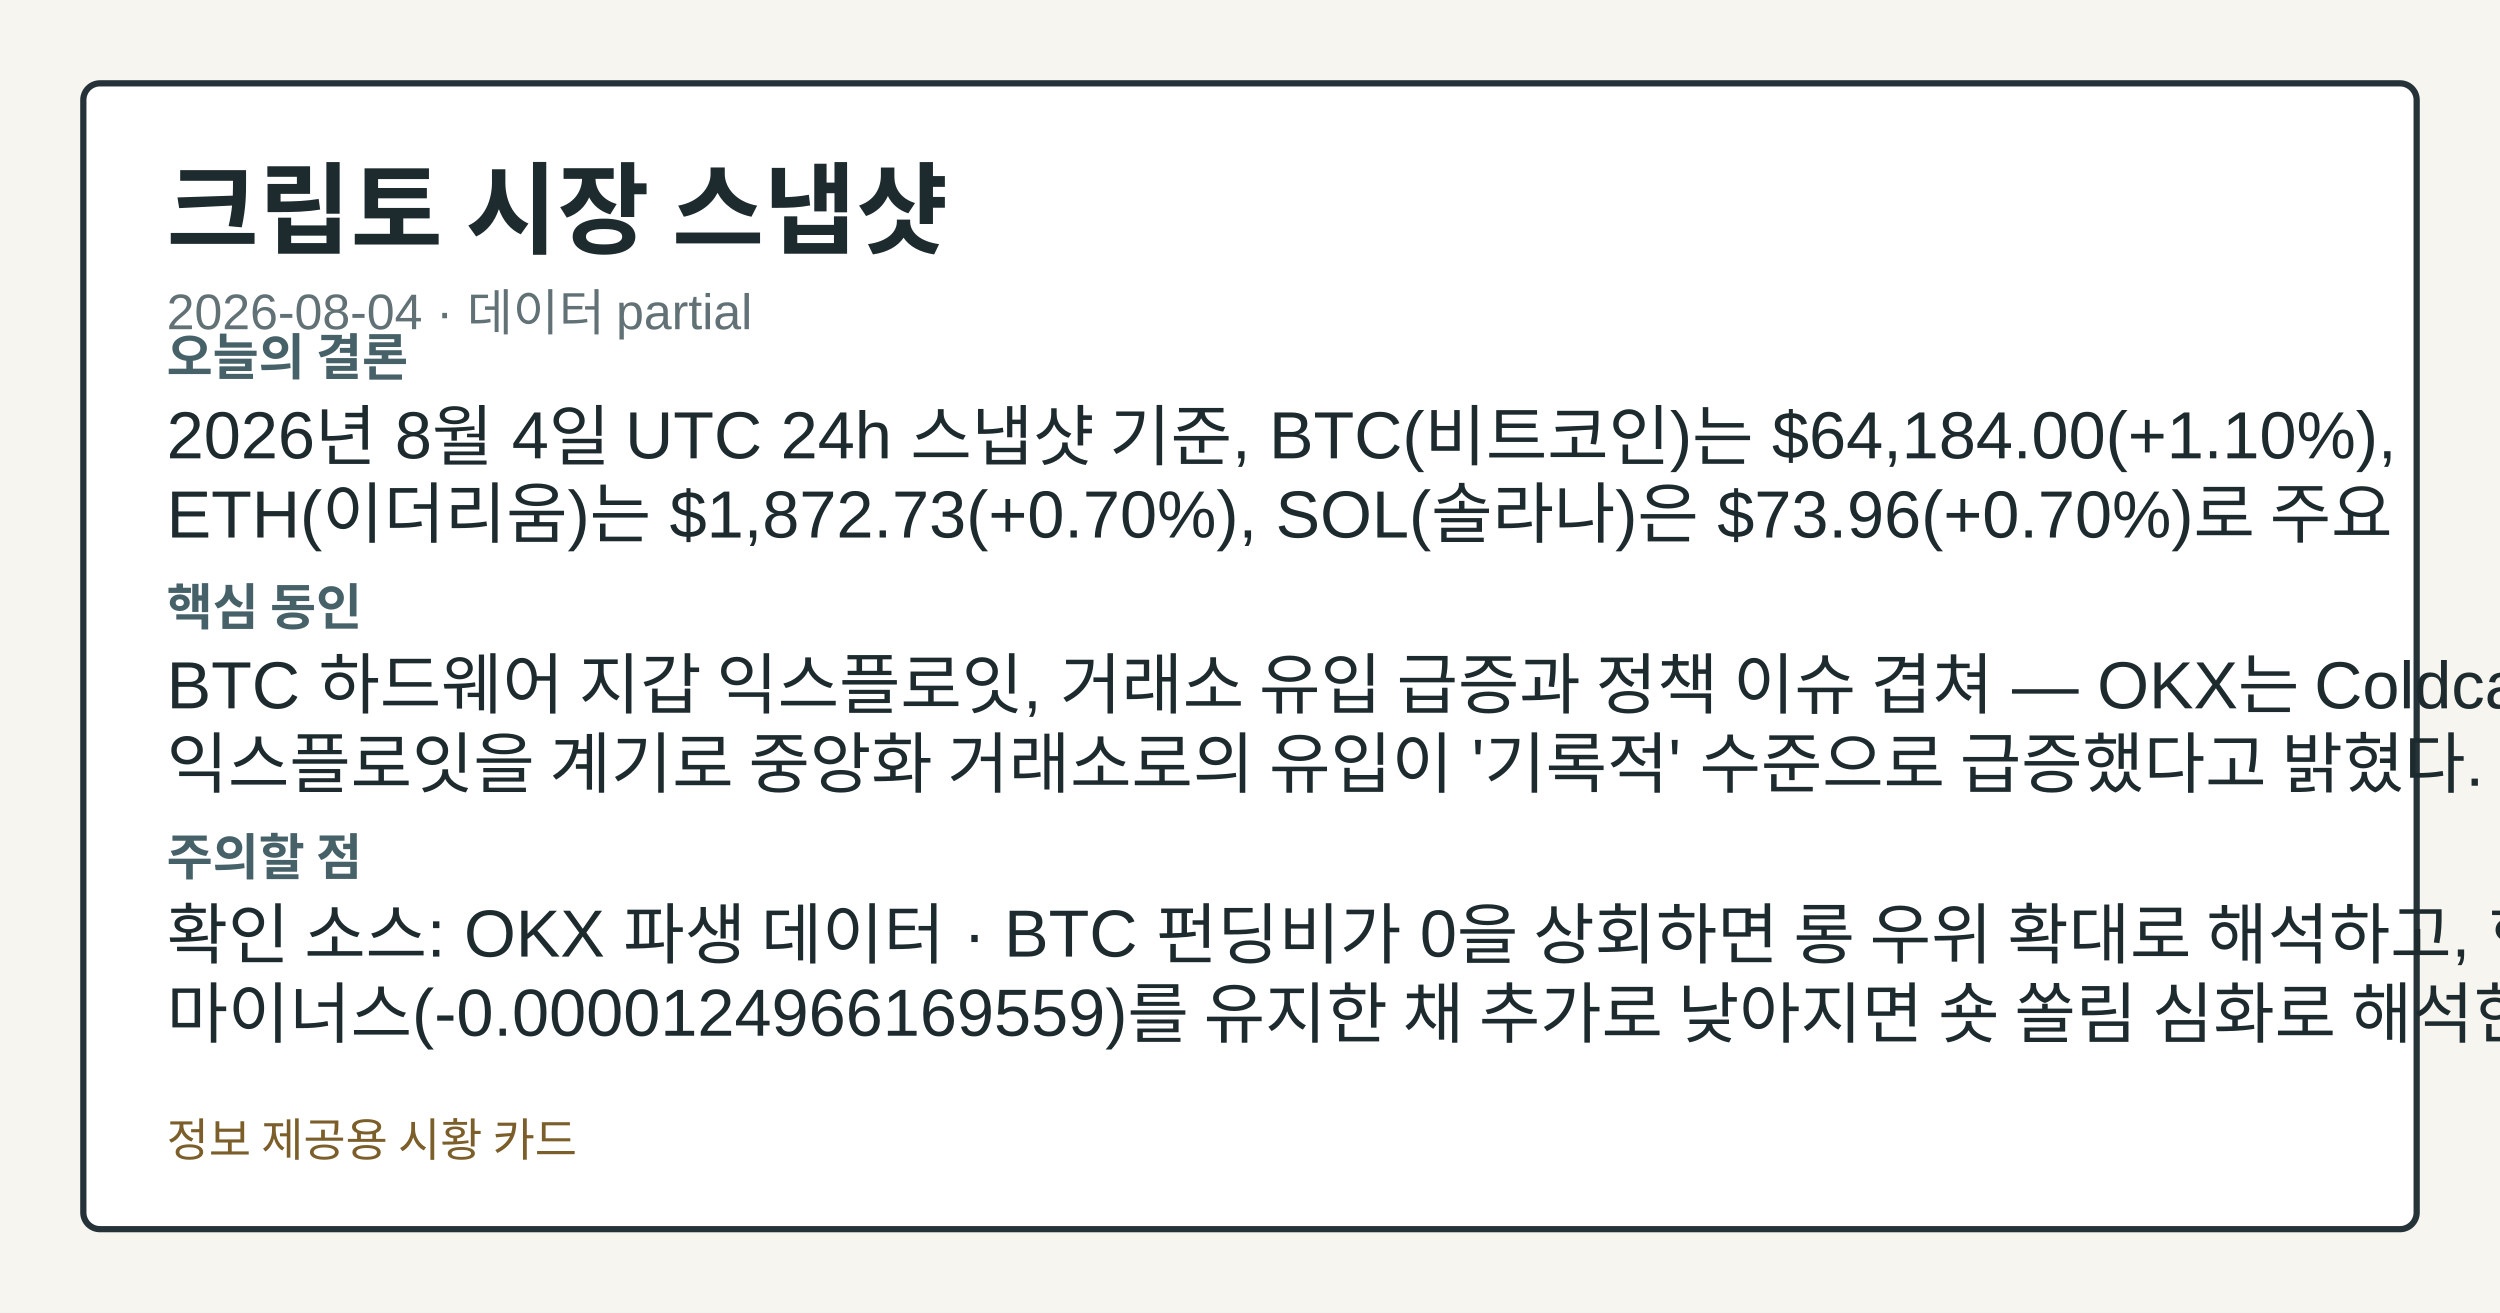
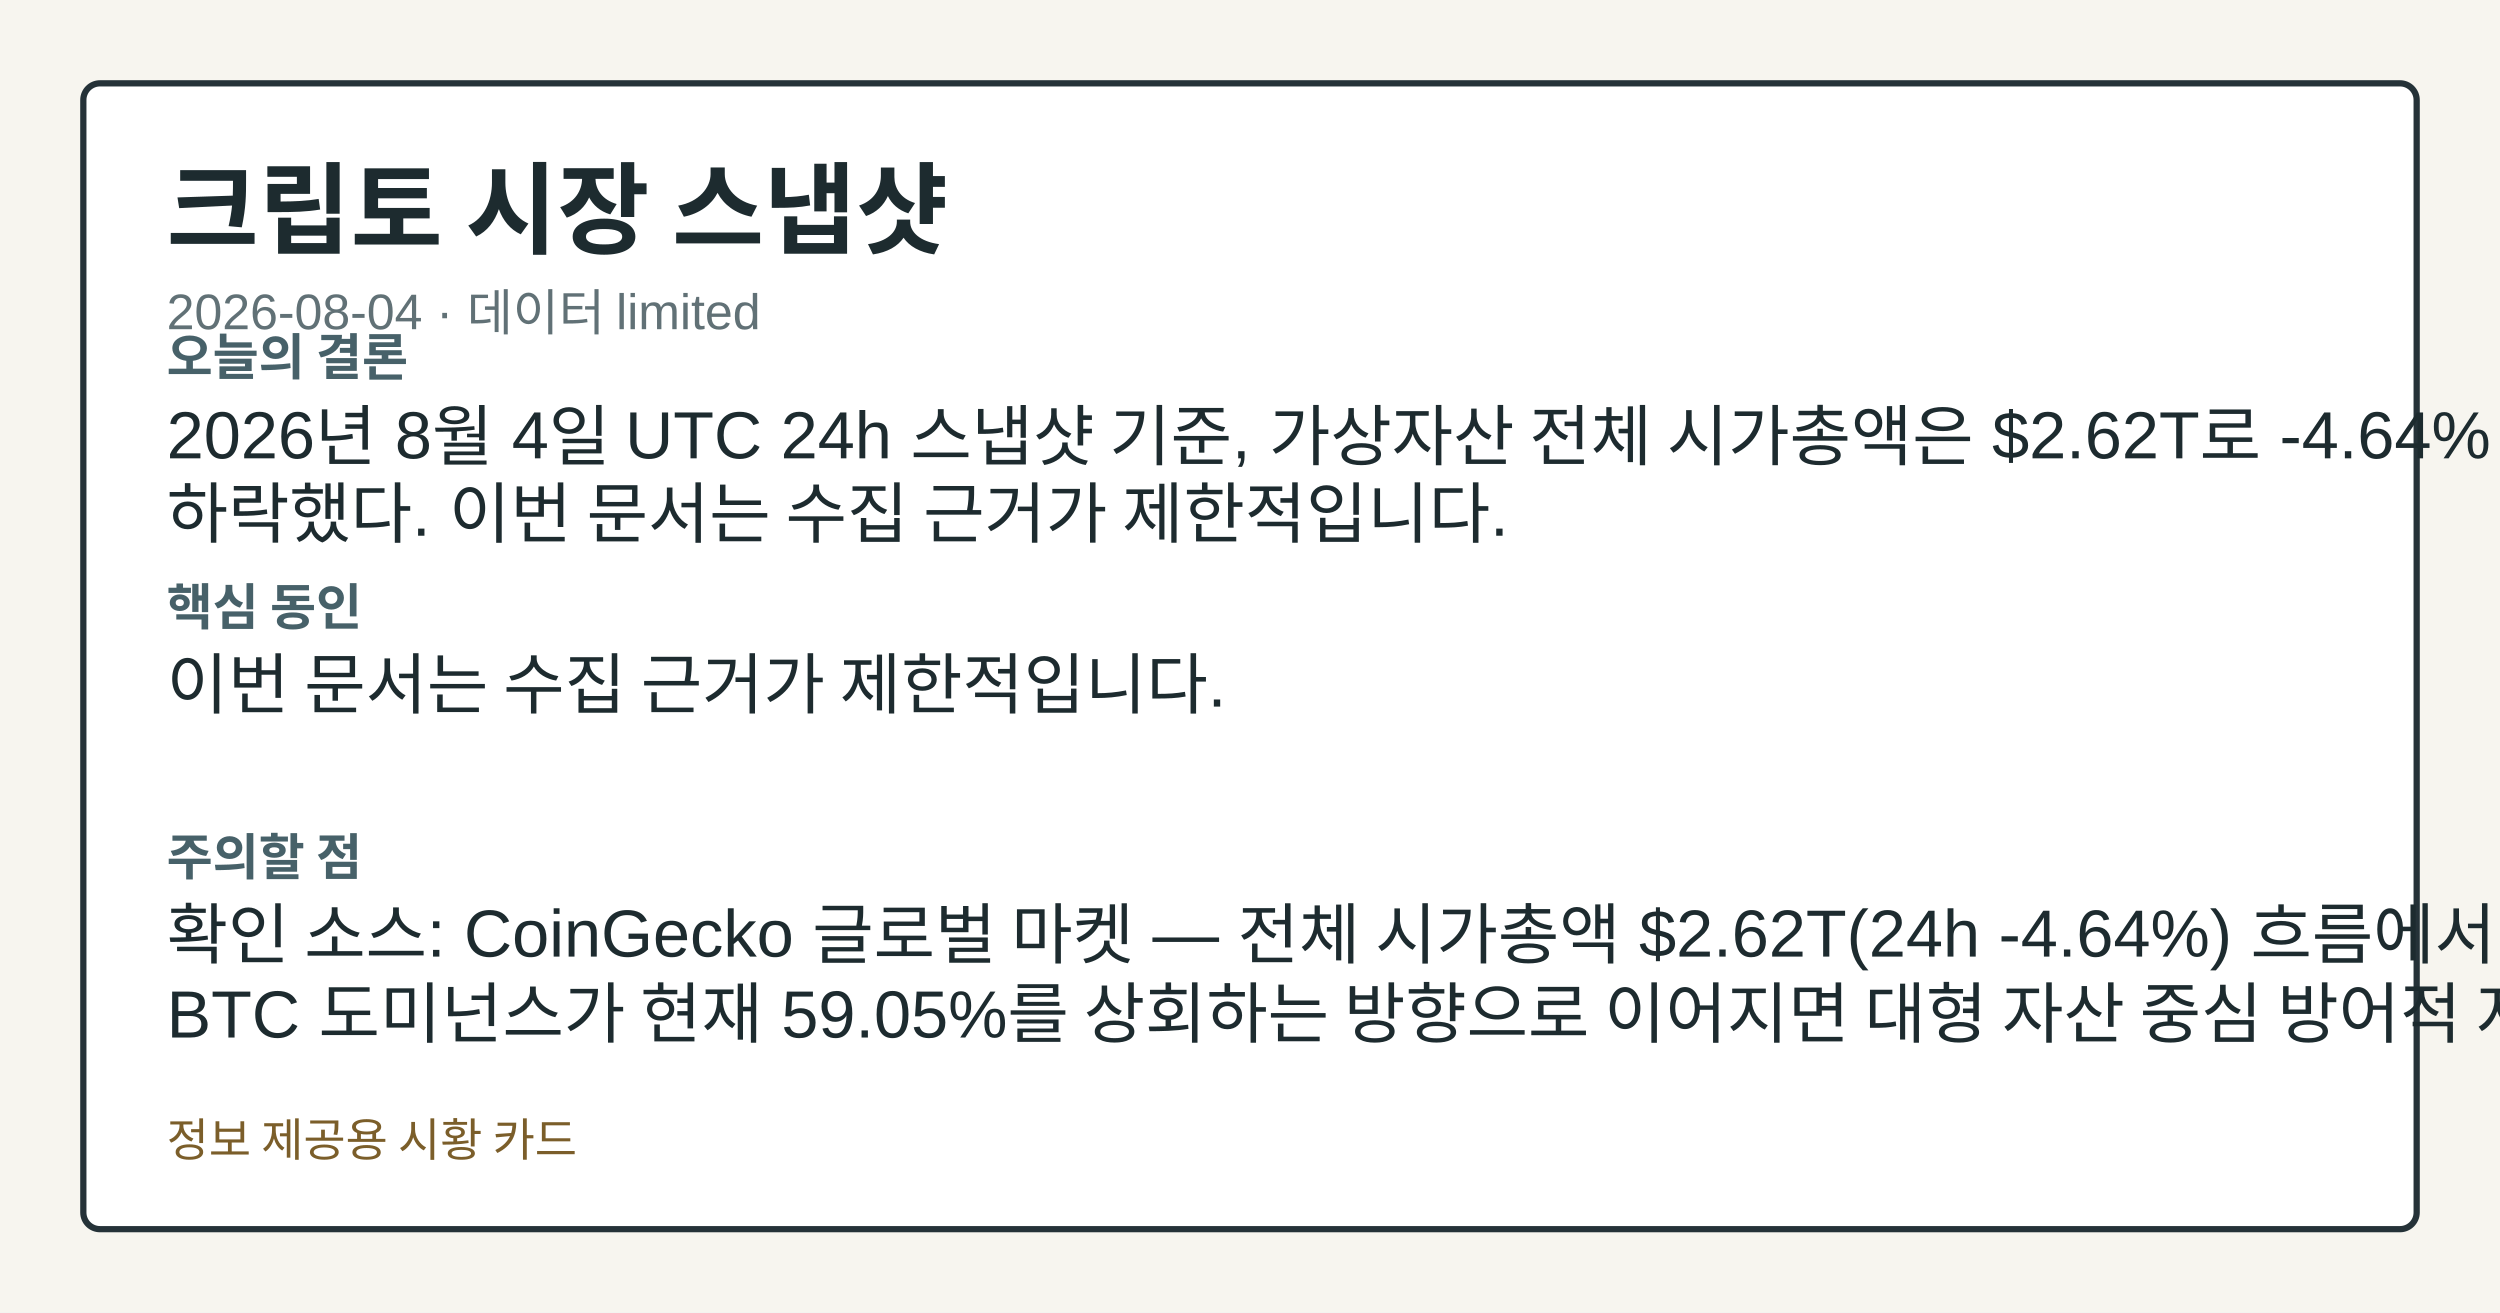
<svg xmlns="http://www.w3.org/2000/svg" width="1200" height="630" viewBox="0 0 1200 630" role="img" aria-label="크립토 시장 스냅샷">
-   <style>.card-bg{fill:#f7f5ef;}.card-frame{fill:#ffffff;stroke:#253238;}.card-title{fill:#1d2b2f;}.card-subtitle{fill:#617176;}.card-label{fill:#476169;}.card-emphasis{fill:#14555f;}.card-text{fill:#1d2b2f;}.card-disclaimer{fill:#7b5e2a;}@media (prefers-color-scheme: dark){.card-bg{fill:#0f1417;}.card-frame{fill:#1a2026;stroke:#9fb1ba;}.card-title{fill:#f4f6f8;}.card-subtitle{fill:#bfcdd4;}.card-label{fill:#a8c0c8;}.card-emphasis{fill:#7adfe8;}.card-text{fill:#e8eef1;}.card-disclaimer{fill:#e2c489;}}</style>
+   <style>.card-bg{fill:#f7f5ef;}.card-frame{fill:#ffffff;stroke:#253238;}.card-title{fill:#1d2b2f;}.card-subtitle{fill:#617176;}.card-label{fill:#476169;}.card-emphasis{fill:#14555f;}.card-text{fill:#1d2b2f;}.card-disclaimer{fill:#7b5e2a;}</style>
  <rect class="card-bg" width="1200" height="630" />
  <rect class="card-frame" x="40" y="40" width="1120" height="550" rx="8" stroke-width="3" />
  <text class="card-title" x="80" y="118" font-family="&quot;Noto Sans KR&quot;, Arial, sans-serif" font-size="48" font-weight="700">크립토 시장 스냅샷</text>
-   <text class="card-subtitle" x="80" y="158" font-family="&quot;Noto Sans KR&quot;, Arial, sans-serif" font-size="24">2026-08-04 · 데이터 partial</text>
+   <text class="card-subtitle" x="80" y="158" font-family="&quot;Noto Sans KR&quot;, Arial, sans-serif" font-size="24">2026-08-04 · 데이터 limited</text>
  <text class="card-label" x="80" y="180" font-family="&quot;Noto Sans KR&quot;, Arial, sans-serif" font-size="24" font-weight="700">오늘의 결론</text>
-   <text class="card-text" x="80" y="220" font-family="&quot;Noto Sans KR&quot;, Arial, sans-serif" font-size="32">2026년 8월 4일 UTC 24h 스냅샷 기준, BTC(비트코인)는 $64,184.00(+1.10%),</text>
-   <text class="card-text" x="80" y="258" font-family="&quot;Noto Sans KR&quot;, Arial, sans-serif" font-size="32">ETH(이더리움)는 $1,872.73(+0.70%), SOL(솔라나)은 $73.96(+0.70%)로 주요</text>
+   <text class="card-text" x="80" y="220" font-family="&quot;Noto Sans KR&quot;, Arial, sans-serif" font-size="32">2026년 8월 4일 UTC 24h 스냅샷 기준, 가상자산 전체 시가총액은 $2.62T로 -4.64%</text>
+   <text class="card-text" x="80" y="258" font-family="&quot;Noto Sans KR&quot;, Arial, sans-serif" font-size="32">하락했다. 이번 문서는 수집 근거가 제한적입니다.</text>
  <text class="card-label" x="80" y="300" font-family="&quot;Noto Sans KR&quot;, Arial, sans-serif" font-size="24" font-weight="700">핵심 동인</text>
-   <text class="card-text" x="80" y="340" font-family="&quot;Noto Sans KR&quot;, Arial, sans-serif" font-size="32">BTC 하드웨어 지갑 익스플로잇, 거래소 유입 급증과 정책 이슈 겹쳐 — OKX는 Coldcard</text>
-   <text class="card-text" x="80" y="378" font-family="&quot;Noto Sans KR&quot;, Arial, sans-serif" font-size="32">익스플로잇을 계기로 중앙화 거래소로의 유입이 '기록적' 수준으로 급증했다고 밝혔다.</text>
+   <text class="card-text" x="80" y="340" font-family="&quot;Noto Sans KR&quot;, Arial, sans-serif" font-size="32">이번 문서는 수집 근거가 제한적입니다.</text>
  <text class="card-label" x="80" y="420" font-family="&quot;Noto Sans KR&quot;, Arial, sans-serif" font-size="24" font-weight="700">주의할 점</text>
-   <text class="card-text" x="80" y="460" font-family="&quot;Noto Sans KR&quot;, Arial, sans-serif" font-size="32">확인 소스: OKX 파생 데이터 · BTC 펀딩비가 0을 상회하면 롱 우위 확대로 해석하고, 현재처럼</text>
-   <text class="card-text" x="80" y="498" font-family="&quot;Noto Sans KR&quot;, Arial, sans-serif" font-size="32">마이너스(-0.0000124966169559)를 유지한 채 추가로 낮아지면 숏 쏠림 심화로 해석한다.</text>
+   <text class="card-text" x="80" y="460" font-family="&quot;Noto Sans KR&quot;, Arial, sans-serif" font-size="32">확인 소스: CoinGecko 글로벌 마켓 — 전체 시가총액 $2.62T(24h -4.64%) 흐름에서</text>
+   <text class="card-text" x="80" y="498" font-family="&quot;Noto Sans KR&quot;, Arial, sans-serif" font-size="32">BTC 도미넌스가 현재 59.05%를 상회하는 방향으로 이어지면 대형 자산 중심 방어적 자금 흐름,</text>
  <text class="card-disclaimer" x="80" y="555" font-family="&quot;Noto Sans KR&quot;, Arial, sans-serif" font-size="22">정보 제공용 시황 카드</text>
</svg>
